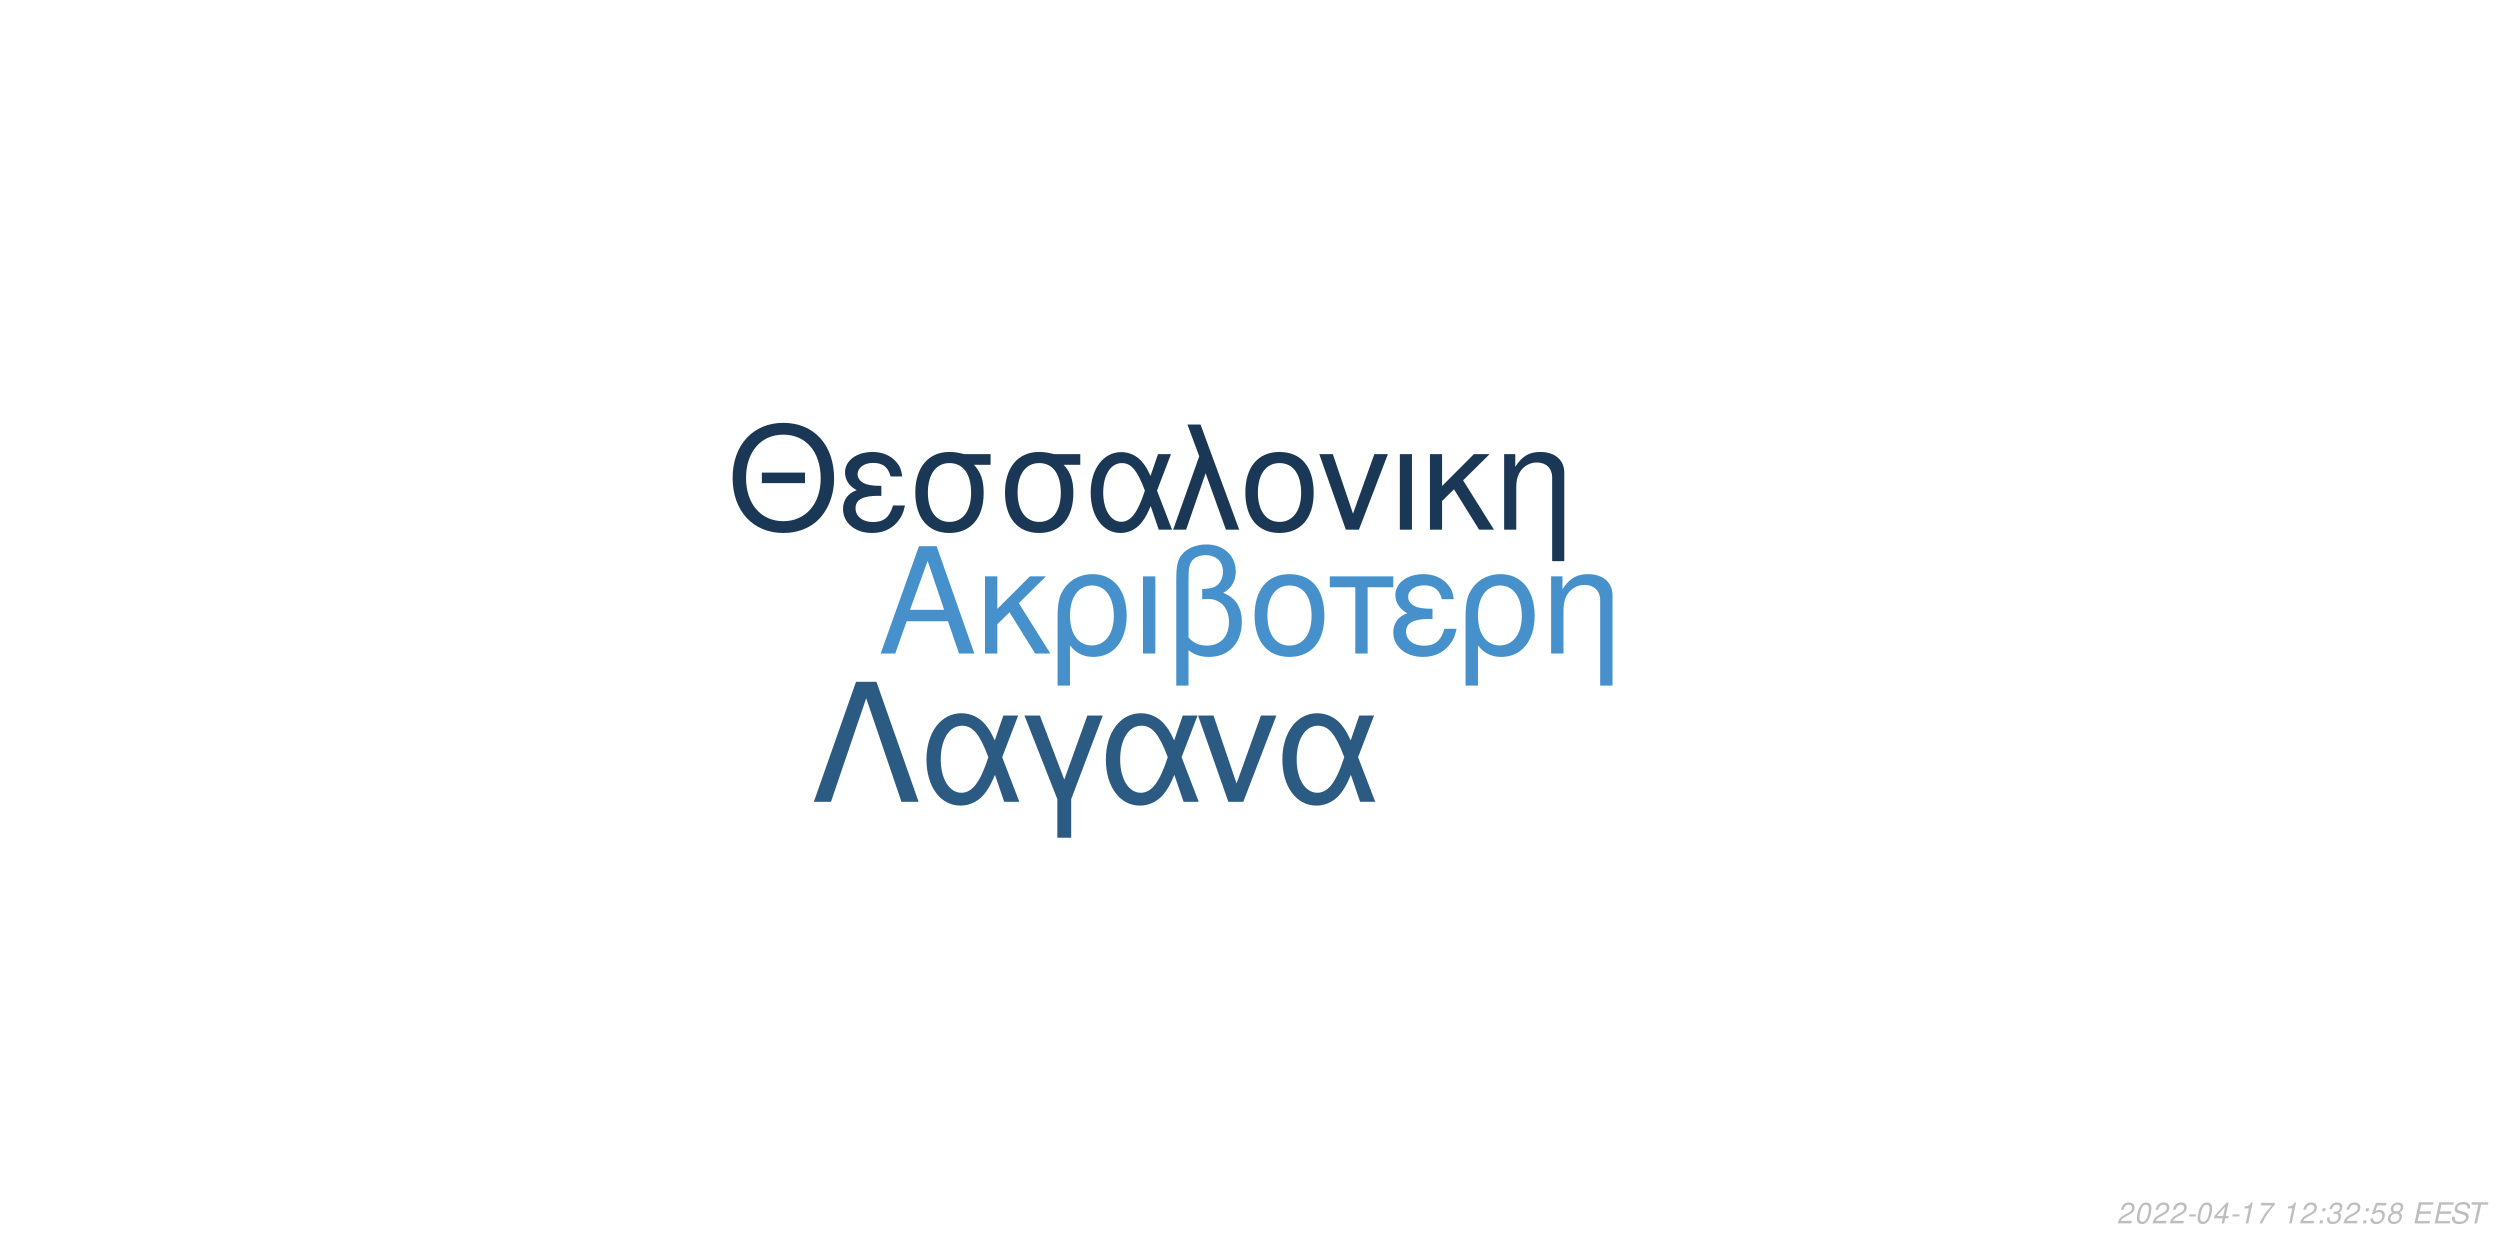
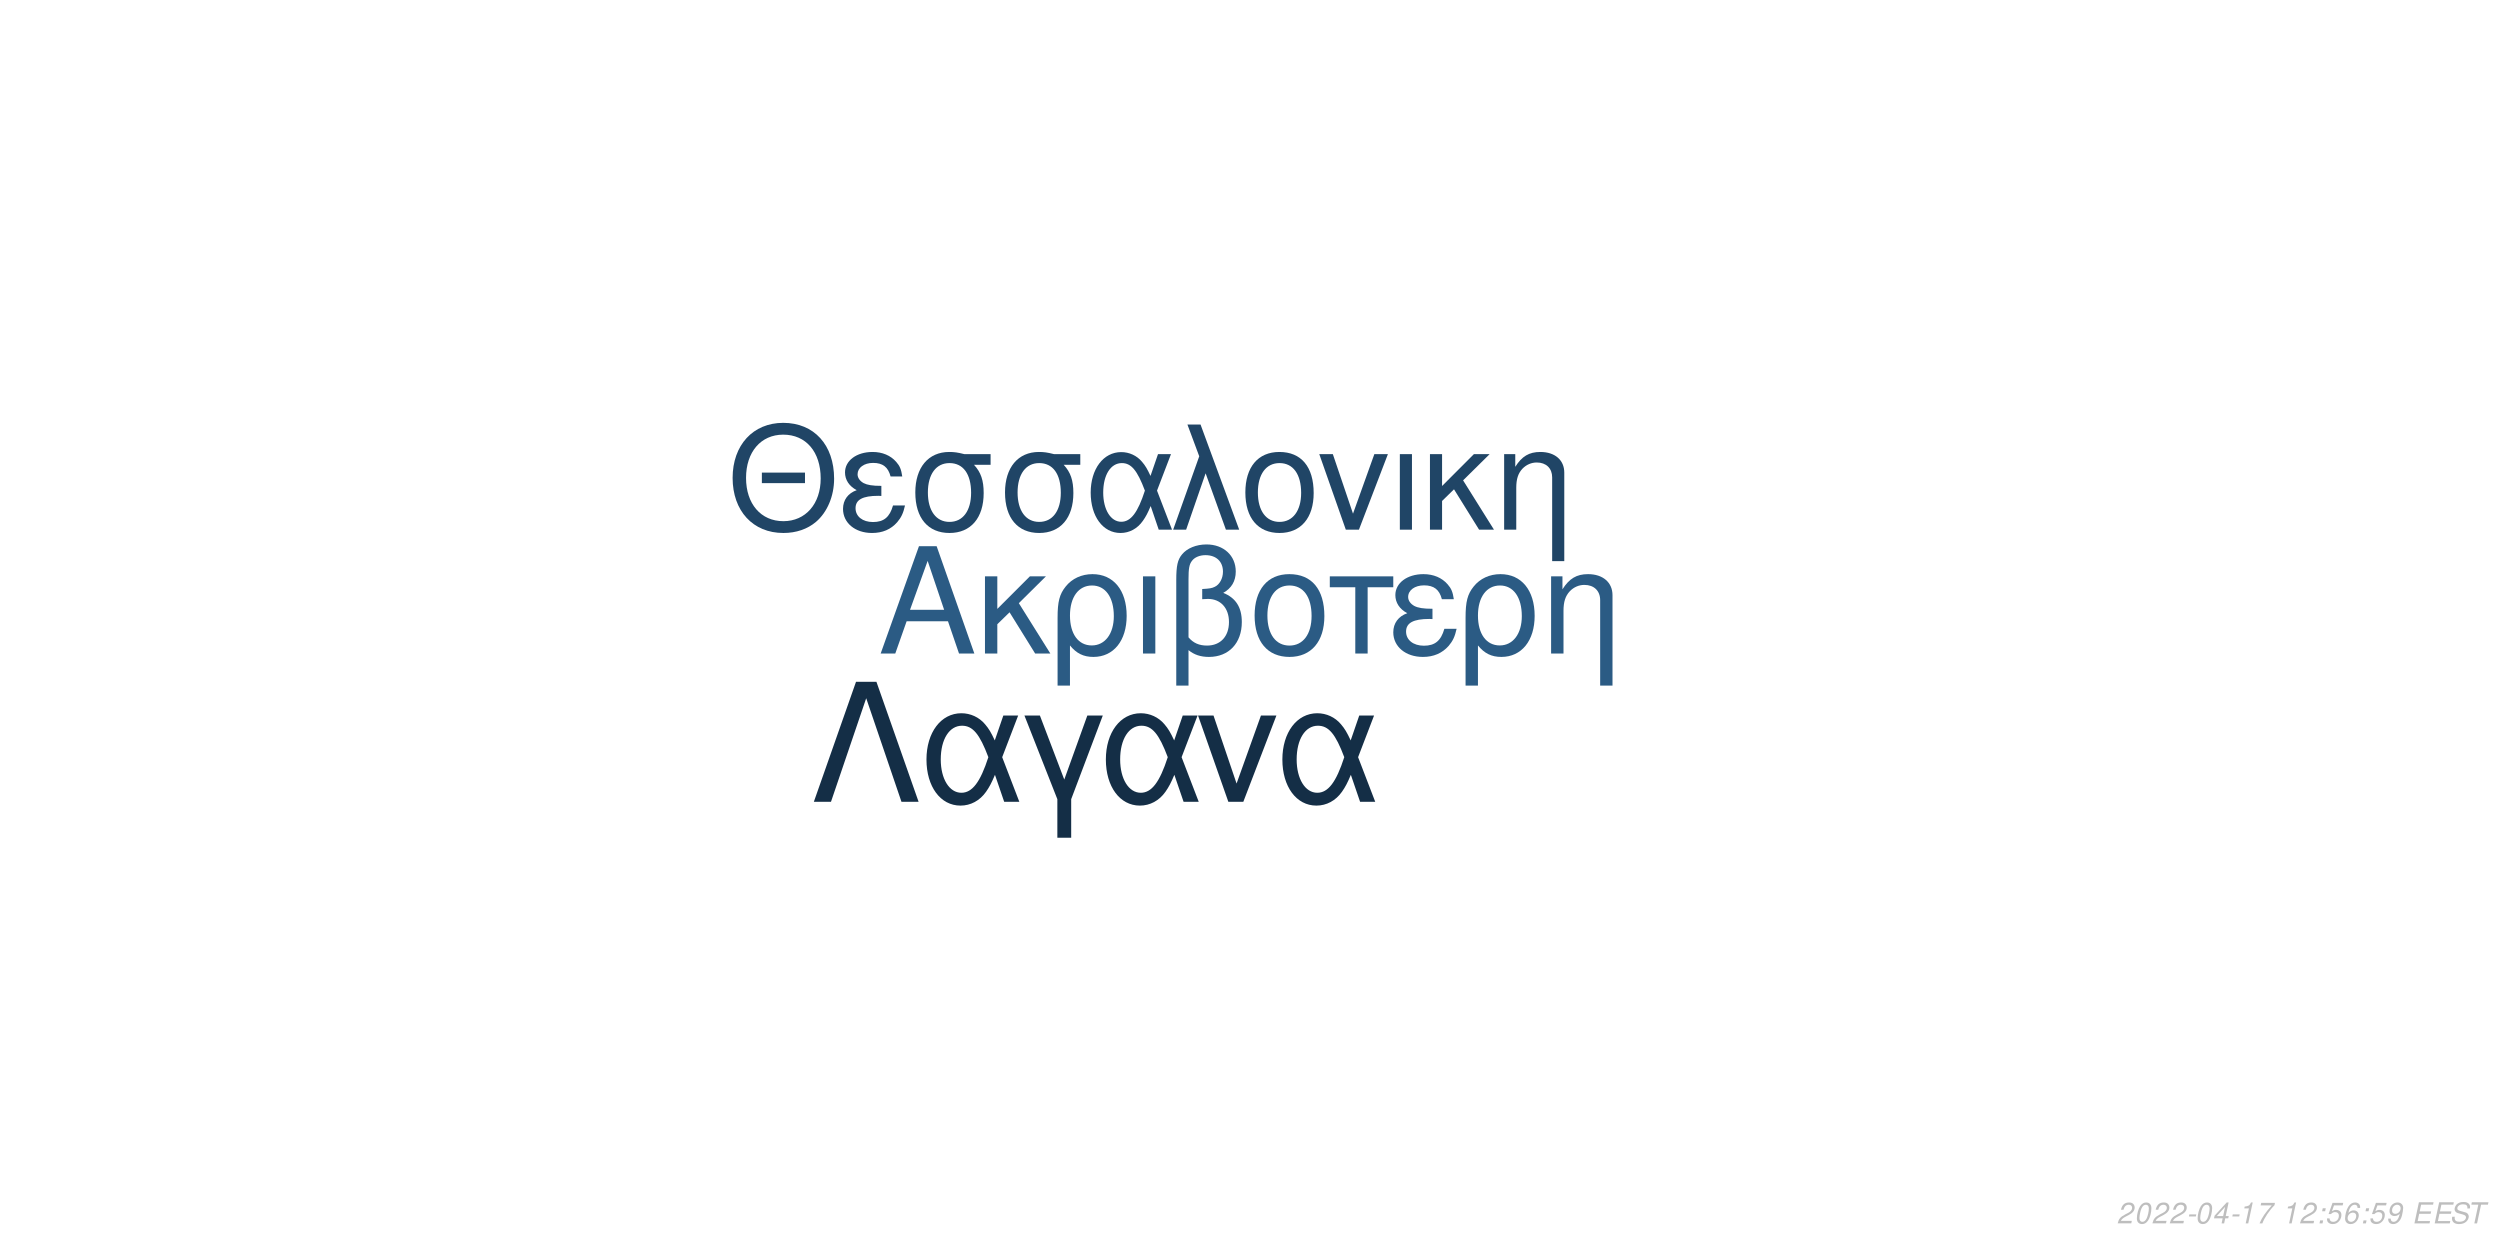
<svg xmlns="http://www.w3.org/2000/svg" xmlns:xlink="http://www.w3.org/1999/xlink" width="864pt" height="432pt" viewBox="0 0 864 432" version="1.1">
  <defs>
    <g>
      <symbol overflow="visible" id="glyph0-0">
        <path style="stroke:none;" d="" />
      </symbol>
      <symbol overflow="visible" id="glyph0-1">
        <path style="stroke:none;" d="M 24.125 -11.141 L 27.938 0 L 33.234 0 L 20.203 -37.094 L 14.094 -37.094 L 0.859 0 L 5.906 0 L 9.828 -11.141 Z M 22.797 -15.109 L 11 -15.109 L 17.094 -32.016 Z M 22.797 -15.109 " />
      </symbol>
      <symbol overflow="visible" id="glyph0-2">
        <path style="stroke:none;" d="M 7.172 -15.422 L 7.172 -26.672 L 2.906 -26.672 L 2.906 0 L 7.172 0 L 7.172 -10.125 L 11.406 -14.25 L 20.25 0 L 25.5 0 L 14.609 -17.406 L 23.969 -26.672 L 18.422 -26.672 Z M 7.172 -15.422 " />
      </symbol>
      <symbol overflow="visible" id="glyph0-3">
        <path style="stroke:none;" d="M 3 11.094 L 7.281 11.094 L 7.281 -2.797 C 9.516 -0.047 11.953 1.172 15.375 1.172 C 22.344 1.172 26.875 -4.422 26.875 -13.031 C 26.875 -21.891 22.297 -27.438 15.062 -27.438 C 11.297 -27.438 7.984 -25.906 5.797 -23.156 C 3.672 -20.516 3 -17.969 3 -12.359 Z M 14.906 -23.516 C 19.547 -23.516 22.438 -19.438 22.438 -12.922 C 22.438 -6.812 19.391 -2.797 14.812 -2.797 C 10.172 -2.797 7.281 -6.766 7.281 -13.125 C 7.281 -19.484 10.234 -23.516 14.906 -23.516 Z M 14.906 -23.516 " />
      </symbol>
      <symbol overflow="visible" id="glyph0-4">
        <path style="stroke:none;" d="M 3.516 0 L 7.781 0 L 7.781 -26.672 L 3.516 -26.672 Z M 3.516 0 " />
      </symbol>
      <symbol overflow="visible" id="glyph0-5">
        <path style="stroke:none;" d="M 4.016 11.094 L 8.25 11.094 L 8.25 -1.172 C 10.172 0.406 12.422 1.172 15.312 1.172 C 22.188 1.172 26.672 -3.609 26.672 -10.891 C 26.672 -15.984 24.578 -19.234 20.25 -20.969 C 23.109 -22.547 24.578 -25.031 24.578 -28.344 C 24.578 -33.844 20.406 -37.703 14.453 -37.703 C 10.938 -37.703 7.734 -36.391 6 -34.25 C 4.484 -32.422 4.016 -30.328 4.016 -25.391 Z M 8.25 -25.656 C 8.25 -29.359 8.5 -30.844 9.469 -32.062 C 10.375 -33.281 12.156 -34 14.094 -34 C 17.812 -34 20.156 -31.812 20.156 -28.297 C 20.156 -25.953 18.984 -23.812 17.297 -23.047 C 16.281 -22.547 15.469 -22.438 12.984 -22.297 L 12.984 -18.781 C 13.734 -18.828 14.344 -18.875 14.969 -18.875 C 19.344 -18.875 22.234 -15.719 22.234 -10.891 C 22.234 -5.906 19.281 -2.75 14.656 -2.75 C 11.953 -2.75 9.922 -3.609 8.25 -5.594 Z M 8.25 -25.656 " />
      </symbol>
      <symbol overflow="visible" id="glyph0-6">
        <path style="stroke:none;" d="M 14.094 -27.438 C 6.562 -27.438 2.094 -22.094 2.094 -13.125 C 2.094 -4.125 6.562 1.172 14.141 1.172 C 21.672 1.172 26.203 -4.172 26.203 -12.922 C 26.203 -22.188 21.828 -27.438 14.094 -27.438 Z M 14.141 -23.516 C 18.938 -23.516 21.781 -19.594 21.781 -12.984 C 21.781 -6.672 18.828 -2.75 14.141 -2.75 C 9.422 -2.75 6.516 -6.672 6.516 -13.125 C 6.516 -19.594 9.422 -23.516 14.141 -23.516 Z M 14.141 -23.516 " />
      </symbol>
      <symbol overflow="visible" id="glyph0-7">
        <path style="stroke:none;" d="M 7.891 0 L 12.156 0 L 12.156 -22.906 L 21.016 -22.906 L 21.016 -26.672 L -0.922 -26.672 L -0.922 -22.906 L 7.891 -22.906 Z M 7.891 0 " />
      </symbol>
      <symbol overflow="visible" id="glyph0-8">
        <path style="stroke:none;" d="M 14.562 -15.469 C 11.344 -15.469 9.562 -15.781 8.297 -16.438 C 6.922 -17.203 6.156 -18.328 6.156 -19.547 C 6.156 -21.891 8.453 -23.562 11.656 -23.562 C 15.062 -23.562 16.953 -22.094 17.812 -18.781 L 21.938 -18.781 C 21.578 -21.266 21.062 -22.5 19.797 -23.922 C 17.812 -26.203 14.906 -27.438 11.453 -27.438 C 5.797 -27.438 1.734 -24.375 1.734 -20.203 C 1.734 -17.609 3.156 -15.375 5.859 -13.938 C 2.797 -12.875 1.016 -10.484 1.016 -7.328 C 1.016 -2.391 5.297 1.172 11.25 1.172 C 14.969 1.172 17.906 -0.109 20.156 -2.641 C 21.578 -4.328 22.297 -5.797 22.906 -8.547 L 18.672 -8.547 C 17.5 -4.422 15.422 -2.703 11.609 -2.703 C 7.938 -2.703 5.438 -4.688 5.438 -7.578 C 5.438 -10.578 7.938 -11.953 13.484 -11.953 C 13.641 -11.953 14.094 -11.953 14.562 -11.906 Z M 14.562 -15.469 " />
      </symbol>
      <symbol overflow="visible" id="glyph0-9">
        <path style="stroke:none;" d="M 3.562 -26.672 L 3.562 0 L 7.844 0 L 7.844 -14.703 C 7.844 -17.906 8.5 -19.891 10.031 -21.531 C 11.406 -22.953 13.188 -23.719 15.062 -23.719 C 18.375 -23.719 20.516 -21.672 20.516 -18.469 L 20.516 11.094 L 24.781 11.094 L 24.781 -20.156 C 24.781 -24.578 21.469 -27.438 16.328 -27.438 C 12.359 -27.438 9.828 -25.906 7.484 -22.188 L 7.484 -26.672 Z M 3.562 -26.672 " />
      </symbol>
      <symbol overflow="visible" id="glyph1-0">
        <path style="stroke:none;" d="" />
      </symbol>
      <symbol overflow="visible" id="glyph1-1">
        <path style="stroke:none;" d="M 26.859 -19.734 L 11.953 -19.734 L 11.953 -16.094 L 26.859 -16.094 Z M 19.328 -36.922 C 8.922 -36.922 1.844 -29.25 1.844 -17.891 C 1.844 -6.484 8.875 1.141 19.391 1.141 C 23.812 1.141 27.703 -0.203 30.641 -2.688 C 34.578 -6.031 36.922 -11.656 36.922 -17.594 C 36.922 -29.297 30 -36.922 19.328 -36.922 Z M 19.328 -32.844 C 27.203 -32.844 32.281 -26.906 32.281 -17.688 C 32.281 -8.922 27.062 -2.938 19.391 -2.938 C 11.609 -2.938 6.484 -8.922 6.484 -17.891 C 6.484 -26.859 11.609 -32.844 19.328 -32.844 Z M 19.328 -32.844 " />
      </symbol>
      <symbol overflow="visible" id="glyph1-2">
        <path style="stroke:none;" d="M 14.25 -15.141 C 11.109 -15.141 9.375 -15.453 8.125 -16.094 C 6.781 -16.844 6.031 -17.938 6.031 -19.141 C 6.031 -21.422 8.266 -23.078 11.406 -23.078 C 14.75 -23.078 16.594 -21.625 17.438 -18.391 L 21.469 -18.391 C 21.125 -20.828 20.625 -22.031 19.391 -23.422 C 17.438 -25.656 14.594 -26.859 11.219 -26.859 C 5.688 -26.859 1.688 -23.875 1.688 -19.781 C 1.688 -17.234 3.094 -15.047 5.734 -13.656 C 2.734 -12.609 1 -10.266 1 -7.172 C 1 -2.344 5.188 1.141 11.016 1.141 C 14.656 1.141 17.547 -0.094 19.734 -2.594 C 21.125 -4.234 21.828 -5.688 22.422 -8.375 L 18.281 -8.375 C 17.141 -4.328 15.094 -2.641 11.359 -2.641 C 7.766 -2.641 5.328 -4.578 5.328 -7.422 C 5.328 -10.359 7.766 -11.703 13.203 -11.703 C 13.359 -11.703 13.797 -11.703 14.25 -11.656 Z M 14.25 -15.141 " />
      </symbol>
      <symbol overflow="visible" id="glyph1-3">
        <path style="stroke:none;" d="M 29 -26.109 L 19.938 -26.109 C 17.594 -26.703 16.438 -26.859 14.703 -26.859 C 7.469 -26.859 2.984 -21.469 2.984 -12.859 C 2.984 -4.031 7.375 1.141 14.797 1.141 C 22.172 1.141 26.609 -4.078 26.609 -12.656 C 26.609 -17.047 25.656 -19.828 23.266 -22.422 L 29 -22.422 Z M 14.797 -23.016 C 19.531 -23.016 22.266 -19.234 22.266 -12.75 C 22.266 -6.531 19.438 -2.688 14.797 -2.688 C 10.172 -2.688 7.328 -6.531 7.328 -12.859 C 7.328 -19.188 10.172 -23.016 14.797 -23.016 Z M 14.797 -23.016 " />
      </symbol>
      <symbol overflow="visible" id="glyph1-4">
        <path style="stroke:none;" d="M 29.344 -26.109 L 24.859 -26.109 L 22.266 -18.578 C 21.125 -21.031 20.484 -22.125 19.328 -23.469 C 17.547 -25.609 14.906 -26.812 12.156 -26.812 C 5.984 -26.812 1.594 -20.984 1.594 -12.812 C 1.594 -4.578 5.828 1.141 11.906 1.141 C 14.953 1.141 17.734 -0.344 19.625 -3.047 C 20.672 -4.531 21.281 -5.688 22.328 -8.172 L 25.109 0 L 29.703 0 L 24.516 -13.5 Z M 20.328 -13.5 C 17.891 -5.922 15.453 -2.734 12.156 -2.734 C 8.516 -2.734 5.922 -6.922 5.922 -12.812 C 5.922 -18.938 8.516 -23.016 12.359 -23.016 C 15.594 -23.016 17.688 -20.531 20.328 -13.5 Z M 20.328 -13.5 " />
      </symbol>
      <symbol overflow="visible" id="glyph1-5">
        <path style="stroke:none;" d="M 1.094 0 L 5.578 0 L 12.312 -19.484 L 19.328 0 L 23.922 0 L 10.562 -36.328 L 6.031 -36.328 L 10.109 -25.359 Z M 1.094 0 " />
      </symbol>
      <symbol overflow="visible" id="glyph1-6">
        <path style="stroke:none;" d="M 13.797 -26.859 C 6.422 -26.859 2.047 -21.625 2.047 -12.859 C 2.047 -4.031 6.422 1.141 13.859 1.141 C 21.234 1.141 25.656 -4.078 25.656 -12.656 C 25.656 -21.719 21.375 -26.859 13.797 -26.859 Z M 13.859 -23.016 C 18.531 -23.016 21.328 -19.188 21.328 -12.703 C 21.328 -6.531 18.438 -2.688 13.859 -2.688 C 9.219 -2.688 6.375 -6.531 6.375 -12.859 C 6.375 -19.188 9.219 -23.016 13.859 -23.016 Z M 13.859 -23.016 " />
      </symbol>
      <symbol overflow="visible" id="glyph1-7">
        <path style="stroke:none;" d="M 14.297 0 L 24.312 -26.109 L 19.625 -26.109 L 12.25 -5.531 L 5.281 -26.109 L 0.594 -26.109 L 9.766 0 Z M 14.297 0 " />
      </symbol>
      <symbol overflow="visible" id="glyph1-8">
        <path style="stroke:none;" d="M 3.438 0 L 7.625 0 L 7.625 -26.109 L 3.438 -26.109 Z M 3.438 0 " />
      </symbol>
      <symbol overflow="visible" id="glyph1-9">
        <path style="stroke:none;" d="M 7.031 -15.094 L 7.031 -26.109 L 2.844 -26.109 L 2.844 0 L 7.031 0 L 7.031 -9.922 L 11.156 -13.953 L 19.828 0 L 24.969 0 L 14.297 -17.047 L 23.469 -26.109 L 18.031 -26.109 Z M 7.031 -15.094 " />
      </symbol>
      <symbol overflow="visible" id="glyph1-10">
        <path style="stroke:none;" d="M 3.484 -26.109 L 3.484 0 L 7.672 0 L 7.672 -14.406 C 7.672 -17.547 8.328 -19.484 9.812 -21.078 C 11.156 -22.469 12.906 -23.219 14.75 -23.219 C 17.984 -23.219 20.078 -21.234 20.078 -18.094 L 20.078 10.859 L 24.266 10.859 L 24.266 -19.734 C 24.266 -24.062 21.031 -26.859 16 -26.859 C 12.109 -26.859 9.609 -25.359 7.328 -21.719 L 7.328 -26.109 Z M 3.484 -26.109 " />
      </symbol>
      <symbol overflow="visible" id="glyph2-0">
        <path style="stroke:none;" d="" />
      </symbol>
      <symbol overflow="visible" id="glyph2-1">
        <path style="stroke:none;" d="M 22.531 -41.484 L 15.484 -41.484 L 0.906 0 L 6.828 0 L 19 -35.797 L 31.188 0 L 37.109 0 Z M 22.531 -41.484 " />
      </symbol>
      <symbol overflow="visible" id="glyph2-2">
        <path style="stroke:none;" d="M 33.516 -29.812 L 28.391 -29.812 L 25.438 -21.219 C 24.125 -24.016 23.391 -25.266 22.078 -26.797 C 20.031 -29.25 17.016 -30.609 13.891 -30.609 C 6.828 -30.609 1.828 -23.953 1.828 -14.625 C 1.828 -5.234 6.656 1.312 13.594 1.312 C 17.078 1.312 20.266 -0.391 22.422 -3.469 C 23.609 -5.172 24.297 -6.484 25.5 -9.328 L 28.688 0 L 33.922 0 L 28 -15.422 Z M 23.219 -15.422 C 20.422 -6.766 17.641 -3.125 13.891 -3.125 C 9.734 -3.125 6.766 -7.906 6.766 -14.625 C 6.766 -21.625 9.734 -26.297 14.109 -26.297 C 17.812 -26.297 20.203 -23.453 23.219 -15.422 Z M 23.219 -15.422 " />
      </symbol>
      <symbol overflow="visible" id="glyph2-3">
        <path style="stroke:none;" d="M 12.062 12.406 L 16.844 12.406 L 16.844 -0.906 L 27.766 -29.812 L 22.422 -29.812 L 14.453 -7.688 L 6.031 -29.812 L 0.688 -29.812 L 12.062 -0.906 Z M 12.062 12.406 " />
      </symbol>
      <symbol overflow="visible" id="glyph2-4">
        <path style="stroke:none;" d="M 16.328 0 L 27.766 -29.812 L 22.422 -29.812 L 14 -6.312 L 6.031 -29.812 L 0.688 -29.812 L 11.156 0 Z M 16.328 0 " />
      </symbol>
      <symbol overflow="visible" id="glyph3-0">
        <path style="stroke:none;" d="" />
      </symbol>
      <symbol overflow="visible" id="glyph3-1">
        <path style="stroke:none;" d="M 5.234 -0.875 L 1.469 -0.875 C 1.641 -1.375 2.203 -1.891 3.109 -2.344 L 4.234 -2.938 C 5.562 -3.625 6.219 -4.469 6.219 -5.484 C 6.219 -5.938 6.062 -6.359 5.797 -6.656 C 5.469 -7.047 4.984 -7.234 4.312 -7.234 C 2.766 -7.234 1.891 -6.453 1.484 -4.734 L 2.375 -4.734 C 2.484 -5.188 2.609 -5.484 2.797 -5.75 C 3.094 -6.203 3.609 -6.453 4.188 -6.453 C 4.891 -6.453 5.344 -6.031 5.344 -5.375 C 5.344 -4.703 4.859 -4.094 4.016 -3.656 L 2.984 -3.125 C 1.234 -2.188 0.797 -1.656 0.344 -0.016 L 5.047 -0.016 Z M 5.234 -0.875 " />
      </symbol>
      <symbol overflow="visible" id="glyph3-2">
        <path style="stroke:none;" d="M 4.203 -7.234 C 3.375 -7.234 2.688 -6.812 2.125 -5.984 C 1.484 -5.047 0.984 -3.188 0.984 -1.734 C 0.984 -1.109 1.172 -0.562 1.484 -0.266 C 1.797 0.047 2.281 0.234 2.766 0.234 C 3.625 0.234 4.281 -0.156 4.859 -1.016 C 5.516 -1.953 6 -3.797 6 -5.266 C 6 -6.5 5.328 -7.234 4.203 -7.234 Z M 4.094 -6.453 C 4.734 -6.453 5.125 -5.984 5.125 -5.156 C 5.125 -4.203 4.781 -2.625 4.406 -1.812 C 3.984 -0.938 3.516 -0.547 2.875 -0.547 C 2.25 -0.547 1.875 -1.031 1.875 -1.828 C 1.875 -2.797 2.203 -4.344 2.594 -5.203 C 2.984 -6.047 3.453 -6.453 4.094 -6.453 Z M 4.094 -6.453 " />
      </symbol>
      <symbol overflow="visible" id="glyph3-3">
        <path style="stroke:none;" d="M 3.516 -3.125 L 1.125 -3.125 L 0.969 -2.406 L 3.359 -2.406 Z M 3.516 -3.125 " />
      </symbol>
      <symbol overflow="visible" id="glyph3-4">
        <path style="stroke:none;" d="M 3.625 -1.75 L 3.266 0 L 4.141 0 L 4.516 -1.75 L 5.562 -1.75 L 5.734 -2.531 L 4.688 -2.531 L 5.688 -7.234 L 5.016 -7.234 L 0.844 -2.672 L 0.641 -1.75 Z M 3.797 -2.531 L 1.594 -2.531 L 4.469 -5.703 Z M 3.797 -2.531 " />
      </symbol>
      <symbol overflow="visible" id="glyph3-5">
        <path style="stroke:none;" d="M 3.703 -5.188 L 2.594 0 L 3.469 0 L 5.016 -7.234 L 4.438 -7.234 C 3.906 -6.156 3.688 -6.016 2.234 -5.812 L 2.109 -5.188 Z M 3.703 -5.188 " />
      </symbol>
      <symbol overflow="visible" id="glyph3-6">
        <path style="stroke:none;" d="M 6.703 -7.094 L 1.953 -7.094 L 1.766 -6.219 L 5.594 -6.219 C 3.344 -3.688 2.266 -2.109 1.375 0 L 2.344 0 C 3.031 -1.906 4.828 -4.594 6.547 -6.281 Z M 6.703 -7.094 " />
      </symbol>
      <symbol overflow="visible" id="glyph3-7">
        <path style="stroke:none;" d="" />
      </symbol>
      <symbol overflow="visible" id="glyph3-8">
        <path style="stroke:none;" d="M 2.359 -1.031 L 1.312 -1.031 L 1.094 0 L 2.141 0 Z M 3.266 -5.234 L 2.219 -5.234 L 2 -4.203 L 3.047 -4.203 Z M 3.266 -5.234 " />
      </symbol>
      <symbol overflow="visible" id="glyph3-9">
-         <path style="stroke:none;" d="M 2.922 -3.312 C 3.125 -3.344 3.234 -3.344 3.375 -3.344 C 4.203 -3.344 4.688 -3 4.688 -2.406 C 4.688 -1.312 3.906 -0.547 2.781 -0.547 C 2.047 -0.547 1.594 -0.938 1.594 -1.562 C 1.594 -1.719 1.609 -1.844 1.656 -2.094 L 0.766 -2.094 C 0.734 -1.797 0.719 -1.641 0.719 -1.469 C 0.719 -0.375 1.406 0.234 2.641 0.234 C 3.547 0.234 4.297 -0.078 4.812 -0.656 C 5.266 -1.156 5.562 -1.875 5.562 -2.547 C 5.562 -3.125 5.344 -3.453 4.797 -3.734 C 5.641 -4.234 6.016 -4.844 6.016 -5.734 C 6.016 -6.656 5.312 -7.234 4.203 -7.234 C 3.375 -7.234 2.672 -6.938 2.188 -6.375 C 1.891 -6.031 1.703 -5.641 1.516 -4.906 L 2.391 -4.906 C 2.5 -5.359 2.594 -5.594 2.734 -5.812 C 3.047 -6.234 3.516 -6.453 4.078 -6.453 C 4.734 -6.453 5.141 -6.125 5.141 -5.578 C 5.141 -5.188 5.016 -4.797 4.797 -4.547 C 4.516 -4.234 4 -4.062 3.266 -4.062 L 3.078 -4.062 Z M 2.922 -3.312 " />
+         <path style="stroke:none;" d="M 6.297 -7.094 L 2.594 -7.094 L 1.234 -3.234 L 2.047 -3.234 C 2.656 -3.766 2.938 -3.906 3.531 -3.906 C 4.328 -3.906 4.797 -3.453 4.797 -2.688 C 4.797 -1.438 3.969 -0.547 2.828 -0.547 C 2.031 -0.547 1.609 -0.938 1.578 -1.734 L 0.703 -1.734 L 0.703 -1.516 C 0.703 -0.938 0.844 -0.547 1.188 -0.266 C 1.562 0.062 2.078 0.234 2.703 0.234 C 3.656 0.234 4.391 -0.156 4.984 -0.922 C 5.422 -1.5 5.672 -2.234 5.672 -2.953 C 5.672 -4 4.938 -4.672 3.812 -4.672 C 3.328 -4.672 2.906 -4.547 2.406 -4.234 L 3.109 -6.219 L 6.109 -6.219 Z M 6.297 -7.094 " />
      </symbol>
      <symbol overflow="visible" id="glyph3-10">
-         <path style="stroke:none;" d="M 6.297 -7.094 L 2.594 -7.094 L 1.234 -3.234 L 2.047 -3.234 C 2.656 -3.766 2.938 -3.906 3.531 -3.906 C 4.328 -3.906 4.797 -3.453 4.797 -2.688 C 4.797 -1.438 3.969 -0.547 2.828 -0.547 C 2.031 -0.547 1.609 -0.938 1.578 -1.734 L 0.703 -1.734 L 0.703 -1.516 C 0.703 -0.938 0.844 -0.547 1.188 -0.266 C 1.562 0.062 2.078 0.234 2.703 0.234 C 3.656 0.234 4.391 -0.156 4.984 -0.922 C 5.422 -1.5 5.672 -2.234 5.672 -2.953 C 5.672 -4 4.938 -4.672 3.812 -4.672 C 3.328 -4.672 2.906 -4.547 2.406 -4.234 L 3.109 -6.219 L 6.109 -6.219 Z M 6.297 -7.094 " />
+         <path style="stroke:none;" d="M 6.125 -5.344 L 6.141 -5.625 C 6.141 -6.609 5.453 -7.234 4.391 -7.234 C 3.438 -7.234 2.641 -6.719 2.016 -5.703 C 1.422 -4.781 0.938 -2.953 0.938 -1.688 C 0.938 -0.516 1.688 0.234 2.859 0.234 C 3.703 0.234 4.438 -0.156 5 -0.875 C 5.406 -1.422 5.672 -2.156 5.672 -2.766 C 5.672 -3.812 4.969 -4.5 3.906 -4.5 C 3.234 -4.5 2.672 -4.234 2.094 -3.625 C 2.406 -5.375 3.234 -6.453 4.25 -6.453 C 4.703 -6.453 5.062 -6.234 5.172 -5.844 C 5.203 -5.719 5.234 -5.578 5.25 -5.344 Z M 3.656 -3.734 C 4.344 -3.734 4.797 -3.281 4.797 -2.625 C 4.797 -1.469 3.984 -0.547 2.984 -0.547 C 2.297 -0.547 1.812 -1.047 1.812 -1.766 C 1.812 -2.859 2.625 -3.734 3.656 -3.734 Z M 3.656 -3.734 " />
      </symbol>
      <symbol overflow="visible" id="glyph3-11">
-         <path style="stroke:none;" d="M 4.766 -3.797 C 5.078 -3.969 5.234 -4.078 5.438 -4.234 C 5.812 -4.594 6.062 -5.172 6.062 -5.734 C 6.062 -6.625 5.344 -7.234 4.266 -7.234 C 2.812 -7.234 1.703 -6.219 1.703 -4.875 C 1.703 -4.406 1.875 -4.125 2.359 -3.812 C 1.297 -3.312 0.75 -2.516 0.75 -1.469 C 0.75 -0.438 1.547 0.234 2.812 0.234 C 3.656 0.234 4.359 -0.094 4.938 -0.734 C 5.359 -1.234 5.609 -1.859 5.609 -2.438 C 5.609 -3.047 5.312 -3.516 4.766 -3.797 Z M 4.109 -6.453 C 4.797 -6.453 5.188 -6.125 5.188 -5.578 C 5.188 -5.266 5.062 -4.922 4.859 -4.672 C 4.562 -4.312 4.188 -4.156 3.656 -4.156 C 2.984 -4.156 2.594 -4.453 2.594 -4.984 C 2.594 -5.859 3.203 -6.453 4.109 -6.453 Z M 3.453 -3.406 C 4.234 -3.406 4.734 -2.984 4.734 -2.312 C 4.734 -1.312 3.922 -0.547 2.875 -0.547 C 2.125 -0.547 1.625 -0.969 1.625 -1.625 C 1.625 -2.609 2.438 -3.406 3.453 -3.406 Z M 3.453 -3.406 " />
+         <path style="stroke:none;" d="M 0.844 -1.656 C 0.844 -1.547 0.844 -1.438 0.844 -1.375 C 0.844 -0.406 1.531 0.234 2.578 0.234 C 3.203 0.234 3.766 0.016 4.297 -0.438 C 4.938 -1 5.312 -1.656 5.594 -2.719 C 5.844 -3.672 6.016 -4.766 6.016 -5.375 C 6.016 -5.844 5.844 -6.328 5.547 -6.656 C 5.203 -7.031 4.703 -7.234 4.062 -7.234 C 2.516 -7.234 1.297 -5.938 1.297 -4.266 C 1.297 -3.203 1.984 -2.547 3.047 -2.547 C 3.484 -2.547 3.953 -2.672 4.281 -2.891 C 4.406 -2.984 4.547 -3.078 4.828 -3.344 C 4.438 -1.484 3.703 -0.547 2.703 -0.547 C 2.109 -0.547 1.719 -0.938 1.719 -1.547 L 1.719 -1.656 Z M 3.953 -6.453 C 4.625 -6.453 5.141 -5.953 5.141 -5.281 C 5.141 -4.188 4.312 -3.312 3.297 -3.312 C 2.594 -3.312 2.172 -3.734 2.172 -4.453 C 2.172 -5.562 2.984 -6.453 3.953 -6.453 Z M 3.953 -6.453 " />
      </symbol>
      <symbol overflow="visible" id="glyph3-12">
        <path style="stroke:none;" d="M 2.547 -3.312 L 6.5 -3.312 L 6.688 -4.141 L 2.719 -4.141 L 3.219 -6.469 L 7.344 -6.469 L 7.516 -7.297 L 2.453 -7.297 L 0.906 0 L 6.125 0 L 6.297 -0.812 L 2.016 -0.812 Z M 2.547 -3.312 " />
      </symbol>
      <symbol overflow="visible" id="glyph3-13">
        <path style="stroke:none;" d="M 7.062 -5.156 C 7.125 -5.438 7.141 -5.562 7.141 -5.703 C 7.141 -6.156 6.938 -6.594 6.594 -6.891 C 6.188 -7.25 5.656 -7.406 4.875 -7.406 C 3.844 -7.406 3.047 -7.125 2.5 -6.562 C 2.094 -6.141 1.781 -5.438 1.781 -4.922 C 1.781 -4.297 2.219 -3.766 2.891 -3.562 L 4.594 -3.094 C 5.406 -2.859 5.734 -2.578 5.734 -2.094 C 5.734 -1.781 5.547 -1.406 5.266 -1.141 C 4.844 -0.766 4.266 -0.578 3.453 -0.578 C 2.328 -0.578 1.812 -0.984 1.812 -1.906 C 1.812 -2.047 1.812 -2.125 1.844 -2.312 L 0.984 -2.312 C 0.906 -2.062 0.891 -1.906 0.891 -1.688 C 0.891 -0.484 1.797 0.234 3.297 0.234 C 4.359 0.234 5.234 -0.062 5.812 -0.609 C 6.344 -1.078 6.688 -1.797 6.688 -2.375 C 6.688 -2.641 6.609 -2.906 6.453 -3.156 C 6.234 -3.5 5.938 -3.703 5.469 -3.828 L 3.75 -4.312 C 2.984 -4.547 2.734 -4.734 2.734 -5.188 C 2.734 -5.547 2.875 -5.844 3.188 -6.109 C 3.547 -6.438 4.031 -6.594 4.703 -6.594 C 5.266 -6.594 5.688 -6.484 5.906 -6.297 C 6.094 -6.125 6.219 -5.797 6.219 -5.516 C 6.219 -5.422 6.203 -5.344 6.188 -5.156 Z M 7.062 -5.156 " />
      </symbol>
      <symbol overflow="visible" id="glyph3-14">
        <path style="stroke:none;" d="M 4.938 -6.469 L 7.312 -6.469 L 7.484 -7.297 L 1.75 -7.297 L 1.578 -6.469 L 3.984 -6.469 L 2.609 0 L 3.547 0 Z M 4.938 -6.469 " />
      </symbol>
    </g>
  </defs>
  <g id="surface1">
    <rect x="0" y="0" width="864" height="432" style="fill:rgb(100%,100%,100%);fill-opacity:1;stroke:none;" />
-     <g style="fill:rgb(27.451%,56.863%,80%);fill-opacity:1;">
+     <g style="fill:rgb(16.863%,35.686%,51.765%);fill-opacity:1;">
      <use xlink:href="#glyph0-1" x="303.5" y="225.861" />
      <use xlink:href="#glyph0-2" x="337.5" y="225.861" />
      <use xlink:href="#glyph0-3" x="362.5" y="225.861" />
      <use xlink:href="#glyph0-4" x="391.5" y="225.861" />
      <use xlink:href="#glyph0-5" x="402.5" y="225.861" />
      <use xlink:href="#glyph0-6" x="431.5" y="225.861" />
      <use xlink:href="#glyph0-7" x="460.5" y="225.861" />
      <use xlink:href="#glyph0-8" x="480.5" y="225.861" />
      <use xlink:href="#glyph0-3" x="503.5" y="225.861" />
      <use xlink:href="#glyph0-9" x="532.5" y="225.861" />
    </g>
-     <g style="fill:rgb(10.196%,21.961%,33.333%);fill-opacity:1;">
+     <g style="fill:rgb(12.549%,27.059%,40%);fill-opacity:1;">
      <use xlink:href="#glyph1-1" x="251.348" y="183.058" />
      <use xlink:href="#glyph1-2" x="290.348" y="183.058" />
      <use xlink:href="#glyph1-3" x="313.348" y="183.058" />
      <use xlink:href="#glyph1-3" x="344.348" y="183.058" />
      <use xlink:href="#glyph1-4" x="375.348" y="183.058" />
      <use xlink:href="#glyph1-5" x="404.348" y="183.058" />
      <use xlink:href="#glyph1-6" x="428.348" y="183.058" />
      <use xlink:href="#glyph1-7" x="455.348" y="183.058" />
      <use xlink:href="#glyph1-8" x="480.348" y="183.058" />
      <use xlink:href="#glyph1-9" x="491.348" y="183.058" />
      <use xlink:href="#glyph1-10" x="516.348" y="183.058" />
    </g>
-     <g style="fill:rgb(16.863%,35.294%,50.98%);fill-opacity:1;">
+     <g style="fill:rgb(7.843%,18.039%,27.451%);fill-opacity:1;">
      <use xlink:href="#glyph2-1" x="280.359" y="277.105" />
      <use xlink:href="#glyph2-2" x="318.359" y="277.105" />
      <use xlink:href="#glyph2-3" x="353.359" y="277.105" />
      <use xlink:href="#glyph2-2" x="380.359" y="277.105" />
      <use xlink:href="#glyph2-4" x="413.359" y="277.105" />
      <use xlink:href="#glyph2-2" x="441.359" y="277.105" />
    </g>
    <g style="fill:rgb(74.51%,74.51%,74.51%);fill-opacity:1;">
      <use xlink:href="#glyph3-1" x="731.52" y="422.81" />
      <use xlink:href="#glyph3-2" x="737.52" y="422.81" />
      <use xlink:href="#glyph3-1" x="743.52" y="422.81" />
      <use xlink:href="#glyph3-1" x="749.52" y="422.81" />
      <use xlink:href="#glyph3-3" x="755.52" y="422.81" />
      <use xlink:href="#glyph3-2" x="758.52" y="422.81" />
      <use xlink:href="#glyph3-4" x="764.52" y="422.81" />
      <use xlink:href="#glyph3-3" x="770.52" y="422.81" />
      <use xlink:href="#glyph3-5" x="773.52" y="422.81" />
      <use xlink:href="#glyph3-6" x="779.52" y="422.81" />
      <use xlink:href="#glyph3-7" x="785.52" y="422.81" />
      <use xlink:href="#glyph3-5" x="788.52" y="422.81" />
      <use xlink:href="#glyph3-1" x="794.52" y="422.81" />
      <use xlink:href="#glyph3-8" x="800.52" y="422.81" />
      <use xlink:href="#glyph3-9" x="803.52" y="422.81" />
-       <use xlink:href="#glyph3-1" x="809.52" y="422.81" />
+       <use xlink:href="#glyph3-10" x="809.52" y="422.81" />
      <use xlink:href="#glyph3-8" x="815.52" y="422.81" />
-       <use xlink:href="#glyph3-10" x="818.52" y="422.81" />
+       <use xlink:href="#glyph3-9" x="818.52" y="422.81" />
      <use xlink:href="#glyph3-11" x="824.52" y="422.81" />
      <use xlink:href="#glyph3-7" x="830.52" y="422.81" />
      <use xlink:href="#glyph3-12" x="833.52" y="422.81" />
      <use xlink:href="#glyph3-12" x="840.52" y="422.81" />
      <use xlink:href="#glyph3-13" x="846.52" y="422.81" />
      <use xlink:href="#glyph3-14" x="852.52" y="422.81" />
    </g>
  </g>
</svg>
